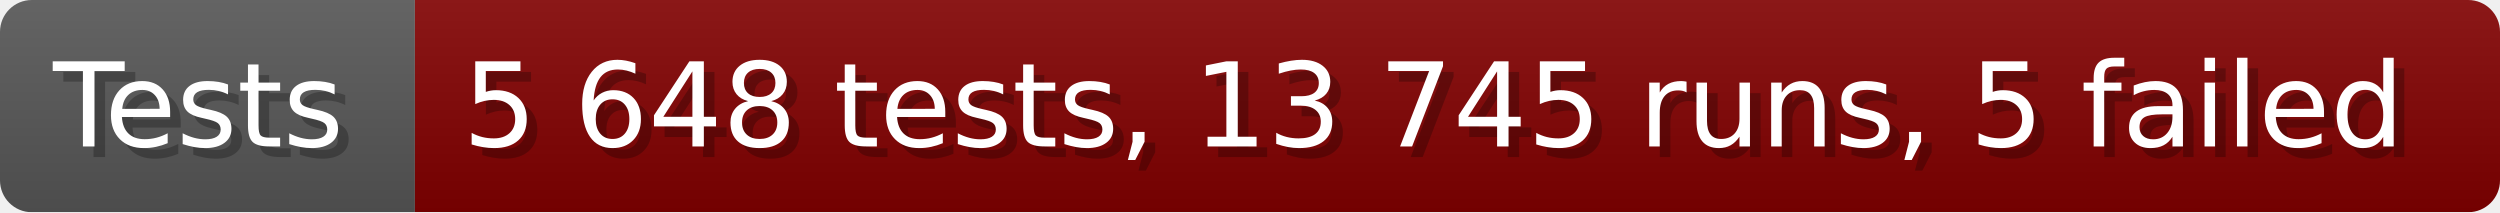
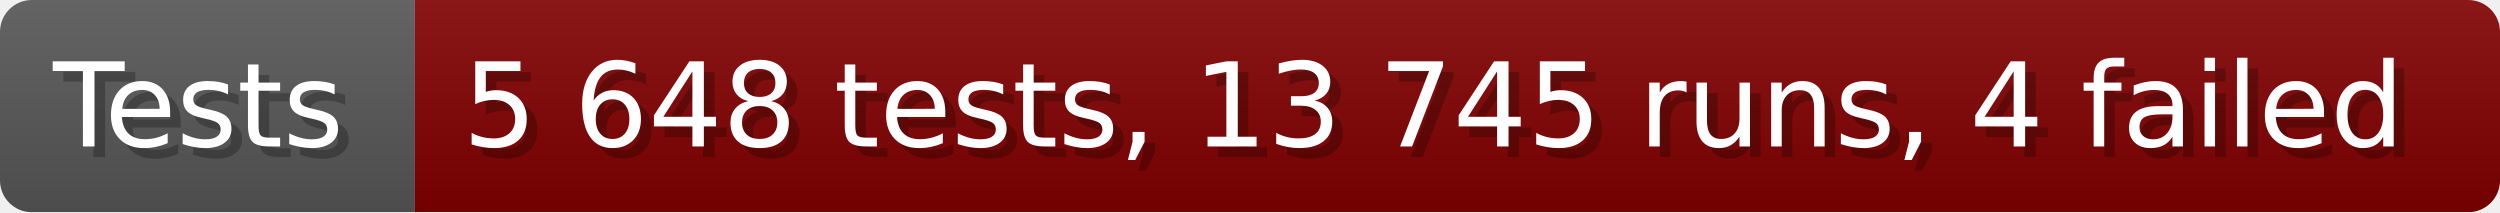
- <svg xmlns="http://www.w3.org/2000/svg" width="235.6" height="20" viewBox="0 0 2356 200" role="img" aria-label="Tests: 5 648 tests, 13 745 runs, 5 failed">
+ <svg xmlns="http://www.w3.org/2000/svg" width="235.6" height="20" viewBox="0 0 2356 200" role="img" aria-label="Tests: 5 648 tests, 13 745 runs, 4 failed">
  <linearGradient id="a" x2="0" y2="100%">
    <stop offset="0" stop-opacity=".1" stop-color="#EEE" />
    <stop offset="1" stop-opacity=".1" />
  </linearGradient>
  <mask id="m">
    <rect width="2356" height="200" rx="30" fill="#FFF" />
  </mask>
  <g mask="url(#m)">
    <rect width="391" height="200" fill="#555" />
    <rect width="1965" height="200" fill="#800000" x="391" />
    <rect width="2356" height="200" fill="url(#a)" />
  </g>
  <g aria-hidden="true" fill="#fff" text-anchor="start" font-family="Verdana,DejaVu Sans,sans-serif" font-size="110">
    <text x="60" y="148" textLength="291" fill="#000" opacity="0.25">Tests</text>
    <text x="50" y="138" textLength="291">Tests</text>
-     <text x="446" y="148" textLength="1865" fill="#000" opacity="0.25">5 648 tests, 13 745 runs, 5 failed</text>
-     <text x="436" y="138" textLength="1865">5 648 tests, 13 745 runs, 5 failed</text>
+     <text x="446" y="148" textLength="1865" fill="#000" opacity="0.25">5 648 tests, 13 745 runs, 4 failed</text>
+     <text x="436" y="138" textLength="1865">5 648 tests, 13 745 runs, 4 failed</text>
  </g>
</svg>
